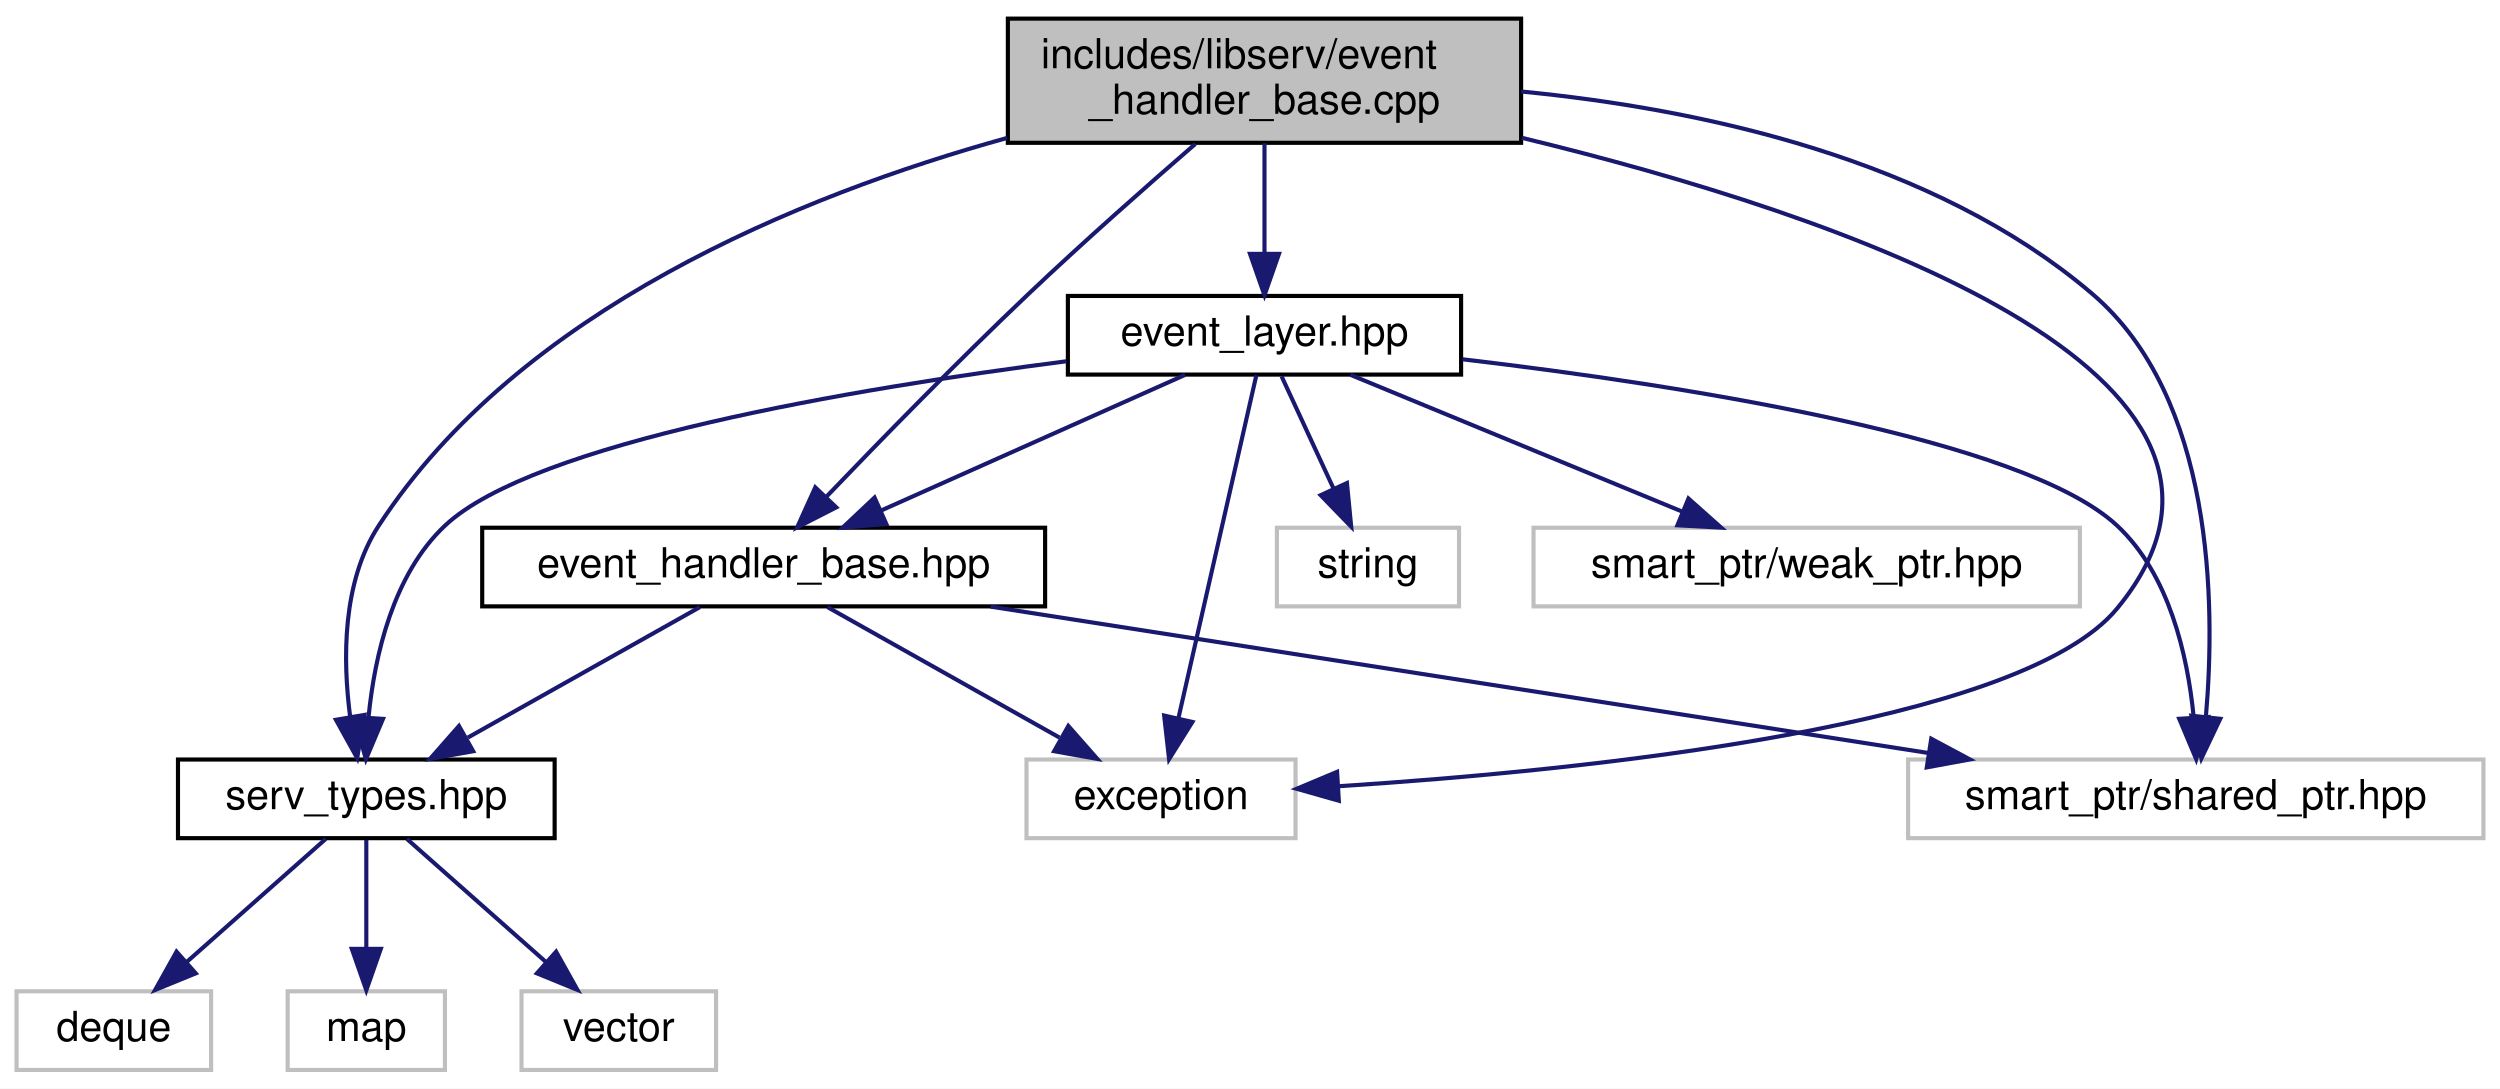
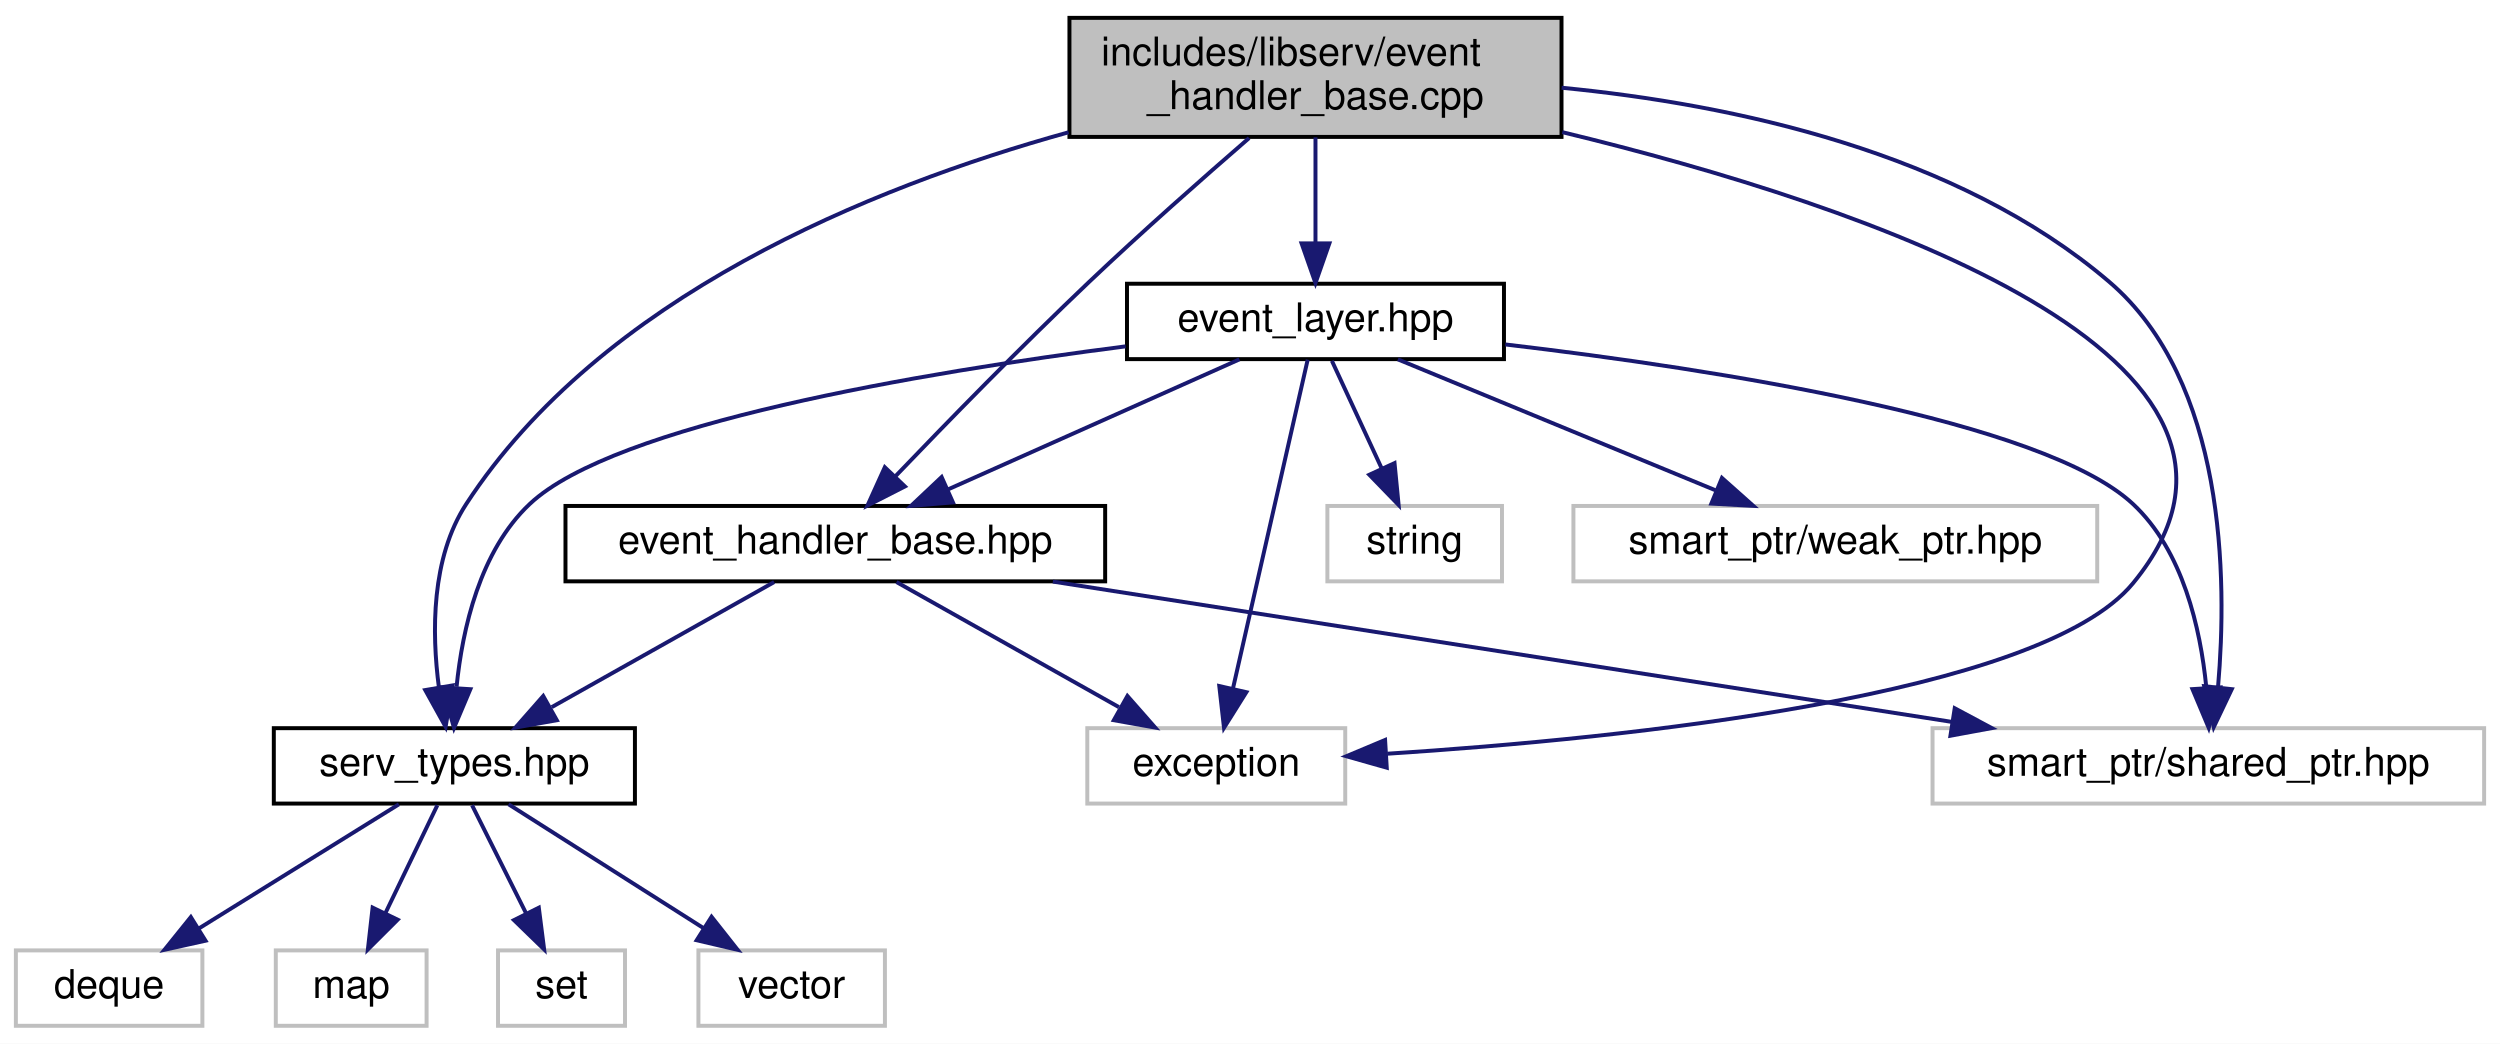
- <svg xmlns="http://www.w3.org/2000/svg" xmlns:xlink="http://www.w3.org/1999/xlink" width="604pt" height="263pt" viewBox="0.00 0.00 604.00 263.00">
+ <svg xmlns="http://www.w3.org/2000/svg" xmlns:xlink="http://www.w3.org/1999/xlink" width="630pt" height="263pt" viewBox="0.00 0.00 630.00 263.00">
  <g id="graph0" class="graph" transform="scale(1 1) rotate(0) translate(4 259)">
-     <polygon fill="white" stroke="transparent" points="-4,4 -4,-259 600,-259 600,4 -4,4" />
+     <polygon fill="white" stroke="transparent" points="-4,4 -4,-259 626,-259 626,4 -4,4" />
    <g id="node1" class="node">
      <g id="a_node1">
        <a xlink:title=" ">
-           <polygon fill="#bfbfbf" stroke="black" points="239.5,-224.5 239.5,-254.5 363.5,-254.5 363.5,-224.5 239.5,-224.5" />
-           <text text-anchor="start" x="247.5" y="-242.5" font-family="Helvetica,sans-Serif" font-size="10.00">includes/libserv/event</text>
-           <text text-anchor="middle" x="301.5" y="-231.5" font-family="Helvetica,sans-Serif" font-size="10.00">_handler_base.cpp</text>
+           <polygon fill="#bfbfbf" stroke="black" points="265.5,-224.5 265.5,-254.5 389.5,-254.5 389.5,-224.5 265.5,-224.5" />
+           <text text-anchor="start" x="273.5" y="-242.5" font-family="Helvetica,sans-Serif" font-size="10.00">includes/libserv/event</text>
+           <text text-anchor="middle" x="327.5" y="-231.5" font-family="Helvetica,sans-Serif" font-size="10.00">_handler_base.cpp</text>
        </a>
      </g>
    </g>
    <g id="node2" class="node">
      <g id="a_node2">
        <a xlink:href="event__handler__base_8hpp.html" target="_top" xlink:title=" ">
-           <polygon fill="white" stroke="black" points="112.5,-112.5 112.5,-131.5 248.5,-131.5 248.5,-112.5 112.5,-112.5" />
-           <text text-anchor="middle" x="180.5" y="-119.5" font-family="Helvetica,sans-Serif" font-size="10.00">event_handler_base.hpp</text>
+           <polygon fill="white" stroke="black" points="138.5,-112.5 138.5,-131.5 274.5,-131.5 274.5,-112.5 138.5,-112.5" />
+           <text text-anchor="middle" x="206.5" y="-119.5" font-family="Helvetica,sans-Serif" font-size="10.00">event_handler_base.hpp</text>
        </a>
      </g>
    </g>
    <g id="edge1" class="edge">
-       <path fill="none" stroke="midnightblue" d="M284.77,-224.21C273.27,-214.25 257.74,-200.56 244.5,-188 227.37,-171.75 208.49,-152.39 195.71,-139.05" />
-       <polygon fill="midnightblue" stroke="midnightblue" points="198.04,-136.42 188.6,-131.6 192.97,-141.25 198.04,-136.42" />
+       <path fill="none" stroke="midnightblue" d="M310.77,-224.21C299.27,-214.25 283.74,-200.56 270.5,-188 253.37,-171.75 234.49,-152.39 221.71,-139.05" />
+       <polygon fill="midnightblue" stroke="midnightblue" points="224.04,-136.42 214.6,-131.6 218.97,-141.25 224.04,-136.42" />
    </g>
    <g id="node3" class="node">
      <g id="a_node3">
        <a xlink:href="serv__types_8hpp.html" target="_top" xlink:title=" ">
-           <polygon fill="white" stroke="black" points="39,-56.5 39,-75.5 130,-75.5 130,-56.5 39,-56.5" />
-           <text text-anchor="middle" x="84.5" y="-63.5" font-family="Helvetica,sans-Serif" font-size="10.00">serv_types.hpp</text>
-         </a>
-       </g>
-     </g>
-     <g id="edge15" class="edge">
-       <path fill="none" stroke="midnightblue" d="M239.3,-225.67C189.12,-211.75 121.49,-184.15 87.5,-132 78.64,-118.41 78.78,-99.61 80.61,-85.73" />
-       <polygon fill="midnightblue" stroke="midnightblue" points="84.06,-86.28 82.29,-75.84 77.16,-85.1 84.06,-86.28" />
-     </g>
-     <g id="node7" class="node">
-       <g id="a_node7">
-         <a xlink:title=" ">
-           <polygon fill="white" stroke="#bfbfbf" points="457,-56.5 457,-75.5 596,-75.5 596,-56.5 457,-56.5" />
-           <text text-anchor="middle" x="526.5" y="-63.5" font-family="Helvetica,sans-Serif" font-size="10.00">smart_ptr/shared_ptr.hpp</text>
+           <polygon fill="white" stroke="black" points="65,-56.5 65,-75.5 156,-75.5 156,-56.5 65,-56.5" />
+           <text text-anchor="middle" x="110.5" y="-63.5" font-family="Helvetica,sans-Serif" font-size="10.00">serv_types.hpp</text>
        </a>
      </g>
    </g>
    <g id="edge16" class="edge">
-       <path fill="none" stroke="midnightblue" d="M363.53,-236.89C406.73,-232.69 463.23,-220.67 501.5,-188 530.91,-162.9 531.3,-113.16 528.95,-85.92" />
-       <polygon fill="midnightblue" stroke="midnightblue" points="532.41,-85.33 527.86,-75.76 525.45,-86.08 532.41,-85.33" />
+       <path fill="none" stroke="midnightblue" d="M265.3,-225.67C215.12,-211.75 147.49,-184.15 113.5,-132 104.64,-118.41 104.78,-99.61 106.61,-85.73" />
+       <polygon fill="midnightblue" stroke="midnightblue" points="110.06,-86.28 108.29,-75.84 103.16,-85.1 110.06,-86.28" />
    </g>
    <g id="node8" class="node">
      <g id="a_node8">
        <a xlink:title=" ">
-           <polygon fill="white" stroke="#bfbfbf" points="244,-56.5 244,-75.5 309,-75.5 309,-56.5 244,-56.5" />
-           <text text-anchor="middle" x="276.5" y="-63.5" font-family="Helvetica,sans-Serif" font-size="10.00">exception</text>
+           <polygon fill="white" stroke="#bfbfbf" points="483,-56.5 483,-75.5 622,-75.5 622,-56.5 483,-56.5" />
+           <text text-anchor="middle" x="552.5" y="-63.5" font-family="Helvetica,sans-Serif" font-size="10.00">smart_ptr/shared_ptr.hpp</text>
        </a>
      </g>
    </g>
    <g id="edge17" class="edge">
-       <path fill="none" stroke="midnightblue" d="M363.69,-225.7C440.14,-207.2 554.34,-168.84 507.5,-112 484.15,-83.67 379.75,-72.94 319.6,-69.06" />
-       <polygon fill="midnightblue" stroke="midnightblue" points="319.46,-65.54 309.27,-68.43 319.04,-72.53 319.46,-65.54" />
+       <path fill="none" stroke="midnightblue" d="M389.53,-236.89C432.73,-232.69 489.23,-220.67 527.5,-188 556.91,-162.9 557.3,-113.16 554.95,-85.92" />
+       <polygon fill="midnightblue" stroke="midnightblue" points="558.41,-85.33 553.86,-75.76 551.45,-86.08 558.41,-85.33" />
    </g>
    <g id="node9" class="node">
      <g id="a_node9">
-         <a xlink:href="event__layer_8hpp.html" target="_top" xlink:title=" ">
-           <polygon fill="white" stroke="black" points="254,-168.5 254,-187.5 349,-187.5 349,-168.5 254,-168.5" />
-           <text text-anchor="middle" x="301.5" y="-175.5" font-family="Helvetica,sans-Serif" font-size="10.00">event_layer.hpp</text>
+         <a xlink:title=" ">
+           <polygon fill="white" stroke="#bfbfbf" points="270,-56.5 270,-75.5 335,-75.5 335,-56.5 270,-56.5" />
+           <text text-anchor="middle" x="302.5" y="-63.5" font-family="Helvetica,sans-Serif" font-size="10.00">exception</text>
        </a>
      </g>
    </g>
-     <g id="edge8" class="edge">
-       <path fill="none" stroke="midnightblue" d="M301.5,-224.4C301.5,-216.47 301.5,-206.46 301.5,-197.86" />
-       <polygon fill="midnightblue" stroke="midnightblue" points="305,-197.66 301.5,-187.66 298,-197.66 305,-197.66" />
+     <g id="edge18" class="edge">
+       <path fill="none" stroke="midnightblue" d="M389.69,-225.7C466.14,-207.2 580.34,-168.84 533.5,-112 510.15,-83.67 405.75,-72.94 345.6,-69.06" />
+       <polygon fill="midnightblue" stroke="midnightblue" points="345.46,-65.54 335.27,-68.43 345.04,-72.53 345.46,-65.54" />
+     </g>
+     <g id="node10" class="node">
+       <g id="a_node10">
+         <a xlink:href="event__layer_8hpp.html" target="_top" xlink:title=" ">
+           <polygon fill="white" stroke="black" points="280,-168.5 280,-187.5 375,-187.5 375,-168.5 280,-168.5" />
+           <text text-anchor="middle" x="327.5" y="-175.5" font-family="Helvetica,sans-Serif" font-size="10.00">event_layer.hpp</text>
+         </a>
+       </g>
+     </g>
+     <g id="edge9" class="edge">
+       <path fill="none" stroke="midnightblue" d="M327.5,-224.4C327.5,-216.47 327.5,-206.46 327.5,-197.86" />
+       <polygon fill="midnightblue" stroke="midnightblue" points="331,-197.66 327.5,-187.66 324,-197.66 331,-197.66" />
    </g>
    <g id="edge2" class="edge">
-       <path fill="none" stroke="midnightblue" d="M165.08,-112.32C149.96,-103.82 126.68,-90.73 109.03,-80.8" />
-       <polygon fill="midnightblue" stroke="midnightblue" points="110.32,-77.51 99.89,-75.65 106.89,-83.61 110.32,-77.51" />
-     </g>
-     <g id="edge6" class="edge">
-       <path fill="none" stroke="midnightblue" d="M235.32,-112.44C296.82,-102.85 396.48,-87.29 461.76,-77.1" />
-       <polygon fill="midnightblue" stroke="midnightblue" points="462.59,-80.52 471.93,-75.52 461.51,-73.6 462.59,-80.52" />
+       <path fill="none" stroke="midnightblue" d="M191.08,-112.32C175.96,-103.82 152.68,-90.73 135.03,-80.8" />
+       <polygon fill="midnightblue" stroke="midnightblue" points="136.32,-77.51 125.89,-75.65 132.89,-83.61 136.32,-77.51" />
    </g>
    <g id="edge7" class="edge">
-       <path fill="none" stroke="midnightblue" d="M195.92,-112.32C211.04,-103.82 234.32,-90.73 251.97,-80.8" />
-       <polygon fill="midnightblue" stroke="midnightblue" points="254.11,-83.61 261.11,-75.65 250.68,-77.51 254.11,-83.61" />
+       <path fill="none" stroke="midnightblue" d="M261.32,-112.44C322.82,-102.85 422.48,-87.29 487.76,-77.1" />
+       <polygon fill="midnightblue" stroke="midnightblue" points="488.59,-80.52 497.93,-75.52 487.51,-73.6 488.59,-80.52" />
+     </g>
+     <g id="edge8" class="edge">
+       <path fill="none" stroke="midnightblue" d="M221.92,-112.32C237.04,-103.82 260.32,-90.73 277.97,-80.8" />
+       <polygon fill="midnightblue" stroke="midnightblue" points="280.11,-83.61 287.11,-75.65 276.68,-77.51 280.11,-83.61" />
    </g>
    <g id="node4" class="node">
      <g id="a_node4">
        <a xlink:title=" ">
          <polygon fill="white" stroke="#bfbfbf" points="0,-0.5 0,-19.5 47,-19.5 47,-0.5 0,-0.5" />
          <text text-anchor="middle" x="23.5" y="-7.5" font-family="Helvetica,sans-Serif" font-size="10.00">deque</text>
        </a>
      </g>
    </g>
    <g id="edge3" class="edge">
-       <path fill="none" stroke="midnightblue" d="M74.7,-56.32C65.68,-48.34 52.09,-36.31 41.18,-26.65" />
-       <polygon fill="midnightblue" stroke="midnightblue" points="43.29,-23.84 33.48,-19.83 38.65,-29.08 43.29,-23.84" />
+       <path fill="none" stroke="midnightblue" d="M96.52,-56.32C82.95,-47.9 62.12,-34.97 46.18,-25.07" />
+       <polygon fill="midnightblue" stroke="midnightblue" points="47.79,-21.95 37.44,-19.65 44.09,-27.9 47.79,-21.95" />
    </g>
    <g id="node5" class="node">
      <g id="a_node5">
        <a xlink:title=" ">
          <polygon fill="white" stroke="#bfbfbf" points="65.5,-0.5 65.5,-19.5 103.5,-19.5 103.5,-0.5 65.5,-0.5" />
          <text text-anchor="middle" x="84.5" y="-7.5" font-family="Helvetica,sans-Serif" font-size="10.00">map</text>
        </a>
      </g>
    </g>
    <g id="edge4" class="edge">
-       <path fill="none" stroke="midnightblue" d="M84.5,-56.08C84.5,-49.01 84.5,-38.86 84.5,-29.99" />
-       <polygon fill="midnightblue" stroke="midnightblue" points="88,-29.75 84.5,-19.75 81,-29.75 88,-29.75" />
+       <path fill="none" stroke="midnightblue" d="M106.21,-56.08C102.65,-48.69 97.48,-37.95 93.08,-28.81" />
+       <polygon fill="midnightblue" stroke="midnightblue" points="96.21,-27.24 88.71,-19.75 89.9,-30.28 96.21,-27.24" />
    </g>
    <g id="node6" class="node">
      <g id="a_node6">
        <a xlink:title=" ">
-           <polygon fill="white" stroke="#bfbfbf" points="122,-0.5 122,-19.5 169,-19.5 169,-0.5 122,-0.5" />
-           <text text-anchor="middle" x="145.5" y="-7.5" font-family="Helvetica,sans-Serif" font-size="10.00">vector</text>
+           <polygon fill="white" stroke="#bfbfbf" points="121.5,-0.5 121.5,-19.5 153.5,-19.5 153.5,-0.5 121.5,-0.5" />
+           <text text-anchor="middle" x="137.5" y="-7.5" font-family="Helvetica,sans-Serif" font-size="10.00">set</text>
        </a>
      </g>
    </g>
    <g id="edge5" class="edge">
-       <path fill="none" stroke="midnightblue" d="M94.3,-56.32C103.32,-48.34 116.91,-36.31 127.82,-26.65" />
-       <polygon fill="midnightblue" stroke="midnightblue" points="130.35,-29.08 135.52,-19.83 125.71,-23.84 130.35,-29.08" />
+       <path fill="none" stroke="midnightblue" d="M114.96,-56.08C118.65,-48.69 124.02,-37.95 128.59,-28.81" />
+       <polygon fill="midnightblue" stroke="midnightblue" points="131.78,-30.26 133.12,-19.75 125.52,-27.13 131.78,-30.26" />
    </g>
-     <g id="edge9" class="edge">
-       <path fill="none" stroke="midnightblue" d="M282.33,-168.44C262.59,-159.64 231.61,-145.81 209.01,-135.72" />
-       <polygon fill="midnightblue" stroke="midnightblue" points="210.14,-132.4 199.58,-131.52 207.29,-138.79 210.14,-132.4" />
-     </g>
-     <g id="edge10" class="edge">
-       <path fill="none" stroke="midnightblue" d="M253.66,-171.72C202.2,-165.1 124.87,-152.11 103.5,-132 90.93,-120.18 86.53,-100.55 85.06,-85.95" />
-       <polygon fill="midnightblue" stroke="midnightblue" points="88.53,-85.32 84.41,-75.56 81.54,-85.76 88.53,-85.32" />
-     </g>
-     <g id="edge11" class="edge">
-       <path fill="none" stroke="midnightblue" d="M349.34,-172.2C402.84,-165.88 484.95,-153.04 507.5,-132 520.12,-120.23 524.51,-100.59 525.97,-85.97" />
-       <polygon fill="midnightblue" stroke="midnightblue" points="529.48,-85.77 526.6,-75.58 522.5,-85.34 529.48,-85.77" />
-     </g>
-     <g id="edge13" class="edge">
-       <path fill="none" stroke="midnightblue" d="M299.54,-168.37C295.5,-150.62 286.2,-109.67 280.73,-85.6" />
-       <polygon fill="midnightblue" stroke="midnightblue" points="284.08,-84.57 278.45,-75.59 277.26,-86.12 284.08,-84.57" />
-     </g>
-     <g id="node10" class="node">
-       <g id="a_node10">
+     <g id="node7" class="node">
+       <g id="a_node7">
        <a xlink:title=" ">
-           <polygon fill="white" stroke="#bfbfbf" points="366.5,-112.5 366.5,-131.5 498.5,-131.5 498.5,-112.5 366.5,-112.5" />
-           <text text-anchor="middle" x="432.5" y="-119.5" font-family="Helvetica,sans-Serif" font-size="10.00">smart_ptr/weak_ptr.hpp</text>
+           <polygon fill="white" stroke="#bfbfbf" points="172,-0.5 172,-19.5 219,-19.5 219,-0.5 172,-0.5" />
+           <text text-anchor="middle" x="195.5" y="-7.5" font-family="Helvetica,sans-Serif" font-size="10.00">vector</text>
        </a>
      </g>
    </g>
+     <g id="edge6" class="edge">
+       <path fill="none" stroke="midnightblue" d="M124.16,-56.32C137.42,-47.9 157.77,-34.97 173.35,-25.07" />
+       <polygon fill="midnightblue" stroke="midnightblue" points="175.31,-27.97 181.88,-19.65 171.56,-22.06 175.31,-27.97" />
+     </g>
+     <g id="edge10" class="edge">
+       <path fill="none" stroke="midnightblue" d="M308.33,-168.44C288.59,-159.64 257.61,-145.81 235.01,-135.72" />
+       <polygon fill="midnightblue" stroke="midnightblue" points="236.14,-132.4 225.58,-131.52 233.29,-138.79 236.14,-132.4" />
+     </g>
+     <g id="edge11" class="edge">
+       <path fill="none" stroke="midnightblue" d="M279.66,-171.72C228.2,-165.1 150.87,-152.11 129.5,-132 116.93,-120.18 112.53,-100.55 111.06,-85.95" />
+       <polygon fill="midnightblue" stroke="midnightblue" points="114.53,-85.32 110.41,-75.56 107.54,-85.76 114.53,-85.32" />
+     </g>
    <g id="edge12" class="edge">
-       <path fill="none" stroke="midnightblue" d="M322.26,-168.44C343.82,-159.56 377.76,-145.56 402.29,-135.45" />
-       <polygon fill="midnightblue" stroke="midnightblue" points="403.93,-138.56 411.84,-131.52 401.26,-132.09 403.93,-138.56" />
+       <path fill="none" stroke="midnightblue" d="M375.34,-172.2C428.84,-165.88 510.95,-153.04 533.5,-132 546.12,-120.23 550.51,-100.59 551.97,-85.97" />
+       <polygon fill="midnightblue" stroke="midnightblue" points="555.48,-85.77 552.6,-75.58 548.5,-85.34 555.48,-85.77" />
+     </g>
+     <g id="edge14" class="edge">
+       <path fill="none" stroke="midnightblue" d="M325.54,-168.37C321.5,-150.62 312.2,-109.67 306.73,-85.6" />
+       <polygon fill="midnightblue" stroke="midnightblue" points="310.08,-84.57 304.45,-75.59 303.26,-86.12 310.08,-84.57" />
    </g>
    <g id="node11" class="node">
      <g id="a_node11">
        <a xlink:title=" ">
-           <polygon fill="white" stroke="#bfbfbf" points="304.5,-112.5 304.5,-131.5 348.5,-131.5 348.5,-112.5 304.5,-112.5" />
-           <text text-anchor="middle" x="326.5" y="-119.5" font-family="Helvetica,sans-Serif" font-size="10.00">string</text>
+           <polygon fill="white" stroke="#bfbfbf" points="392.5,-112.5 392.5,-131.5 524.5,-131.5 524.5,-112.5 392.5,-112.5" />
+           <text text-anchor="middle" x="458.5" y="-119.5" font-family="Helvetica,sans-Serif" font-size="10.00">smart_ptr/weak_ptr.hpp</text>
        </a>
      </g>
    </g>
-     <g id="edge14" class="edge">
-       <path fill="none" stroke="midnightblue" d="M305.63,-168.08C309.01,-160.77 313.92,-150.18 318.12,-141.1" />
-       <polygon fill="midnightblue" stroke="midnightblue" points="321.42,-142.3 322.45,-131.75 315.07,-139.36 321.42,-142.3" />
+     <g id="edge13" class="edge">
+       <path fill="none" stroke="midnightblue" d="M348.26,-168.44C369.82,-159.56 403.76,-145.56 428.29,-135.45" />
+       <polygon fill="midnightblue" stroke="midnightblue" points="429.93,-138.56 437.84,-131.52 427.26,-132.09 429.93,-138.56" />
+     </g>
+     <g id="node12" class="node">
+       <g id="a_node12">
+         <a xlink:title=" ">
+           <polygon fill="white" stroke="#bfbfbf" points="330.5,-112.5 330.5,-131.5 374.5,-131.5 374.5,-112.5 330.5,-112.5" />
+           <text text-anchor="middle" x="352.5" y="-119.5" font-family="Helvetica,sans-Serif" font-size="10.00">string</text>
+         </a>
+       </g>
+     </g>
+     <g id="edge15" class="edge">
+       <path fill="none" stroke="midnightblue" d="M331.63,-168.08C335.01,-160.77 339.92,-150.18 344.12,-141.1" />
+       <polygon fill="midnightblue" stroke="midnightblue" points="347.42,-142.3 348.45,-131.75 341.07,-139.36 347.42,-142.3" />
    </g>
  </g>
</svg>
